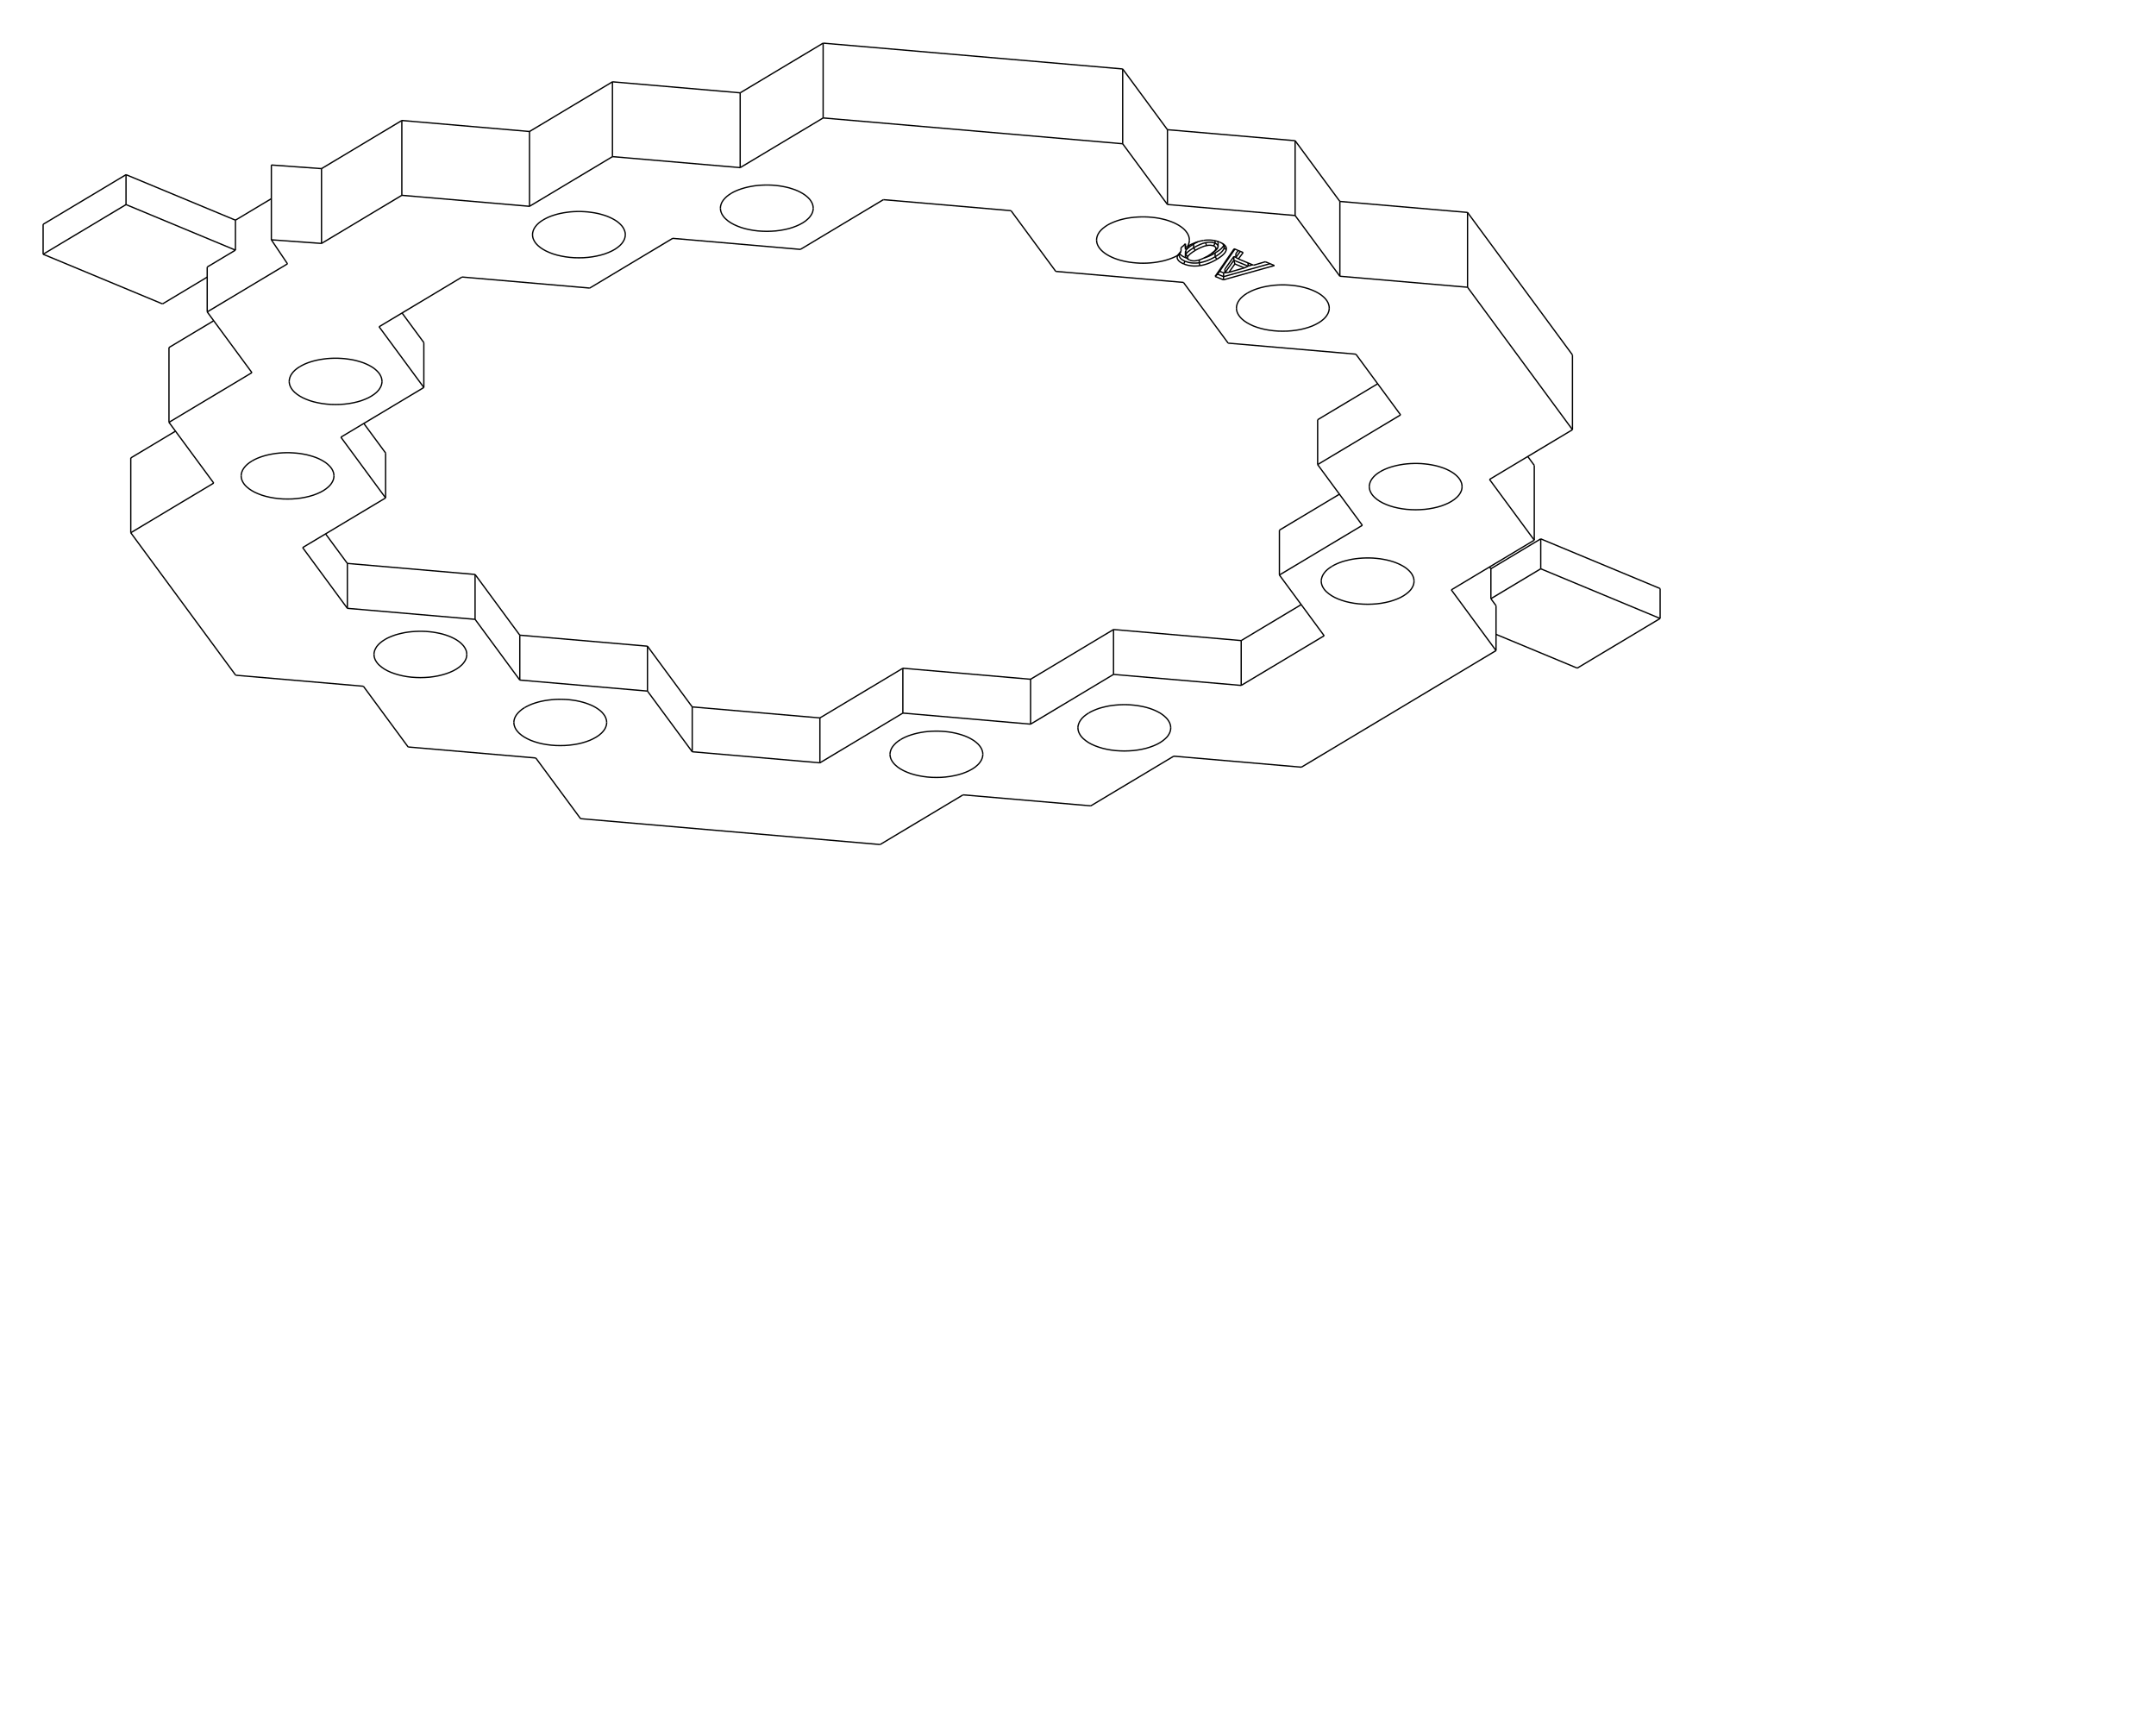
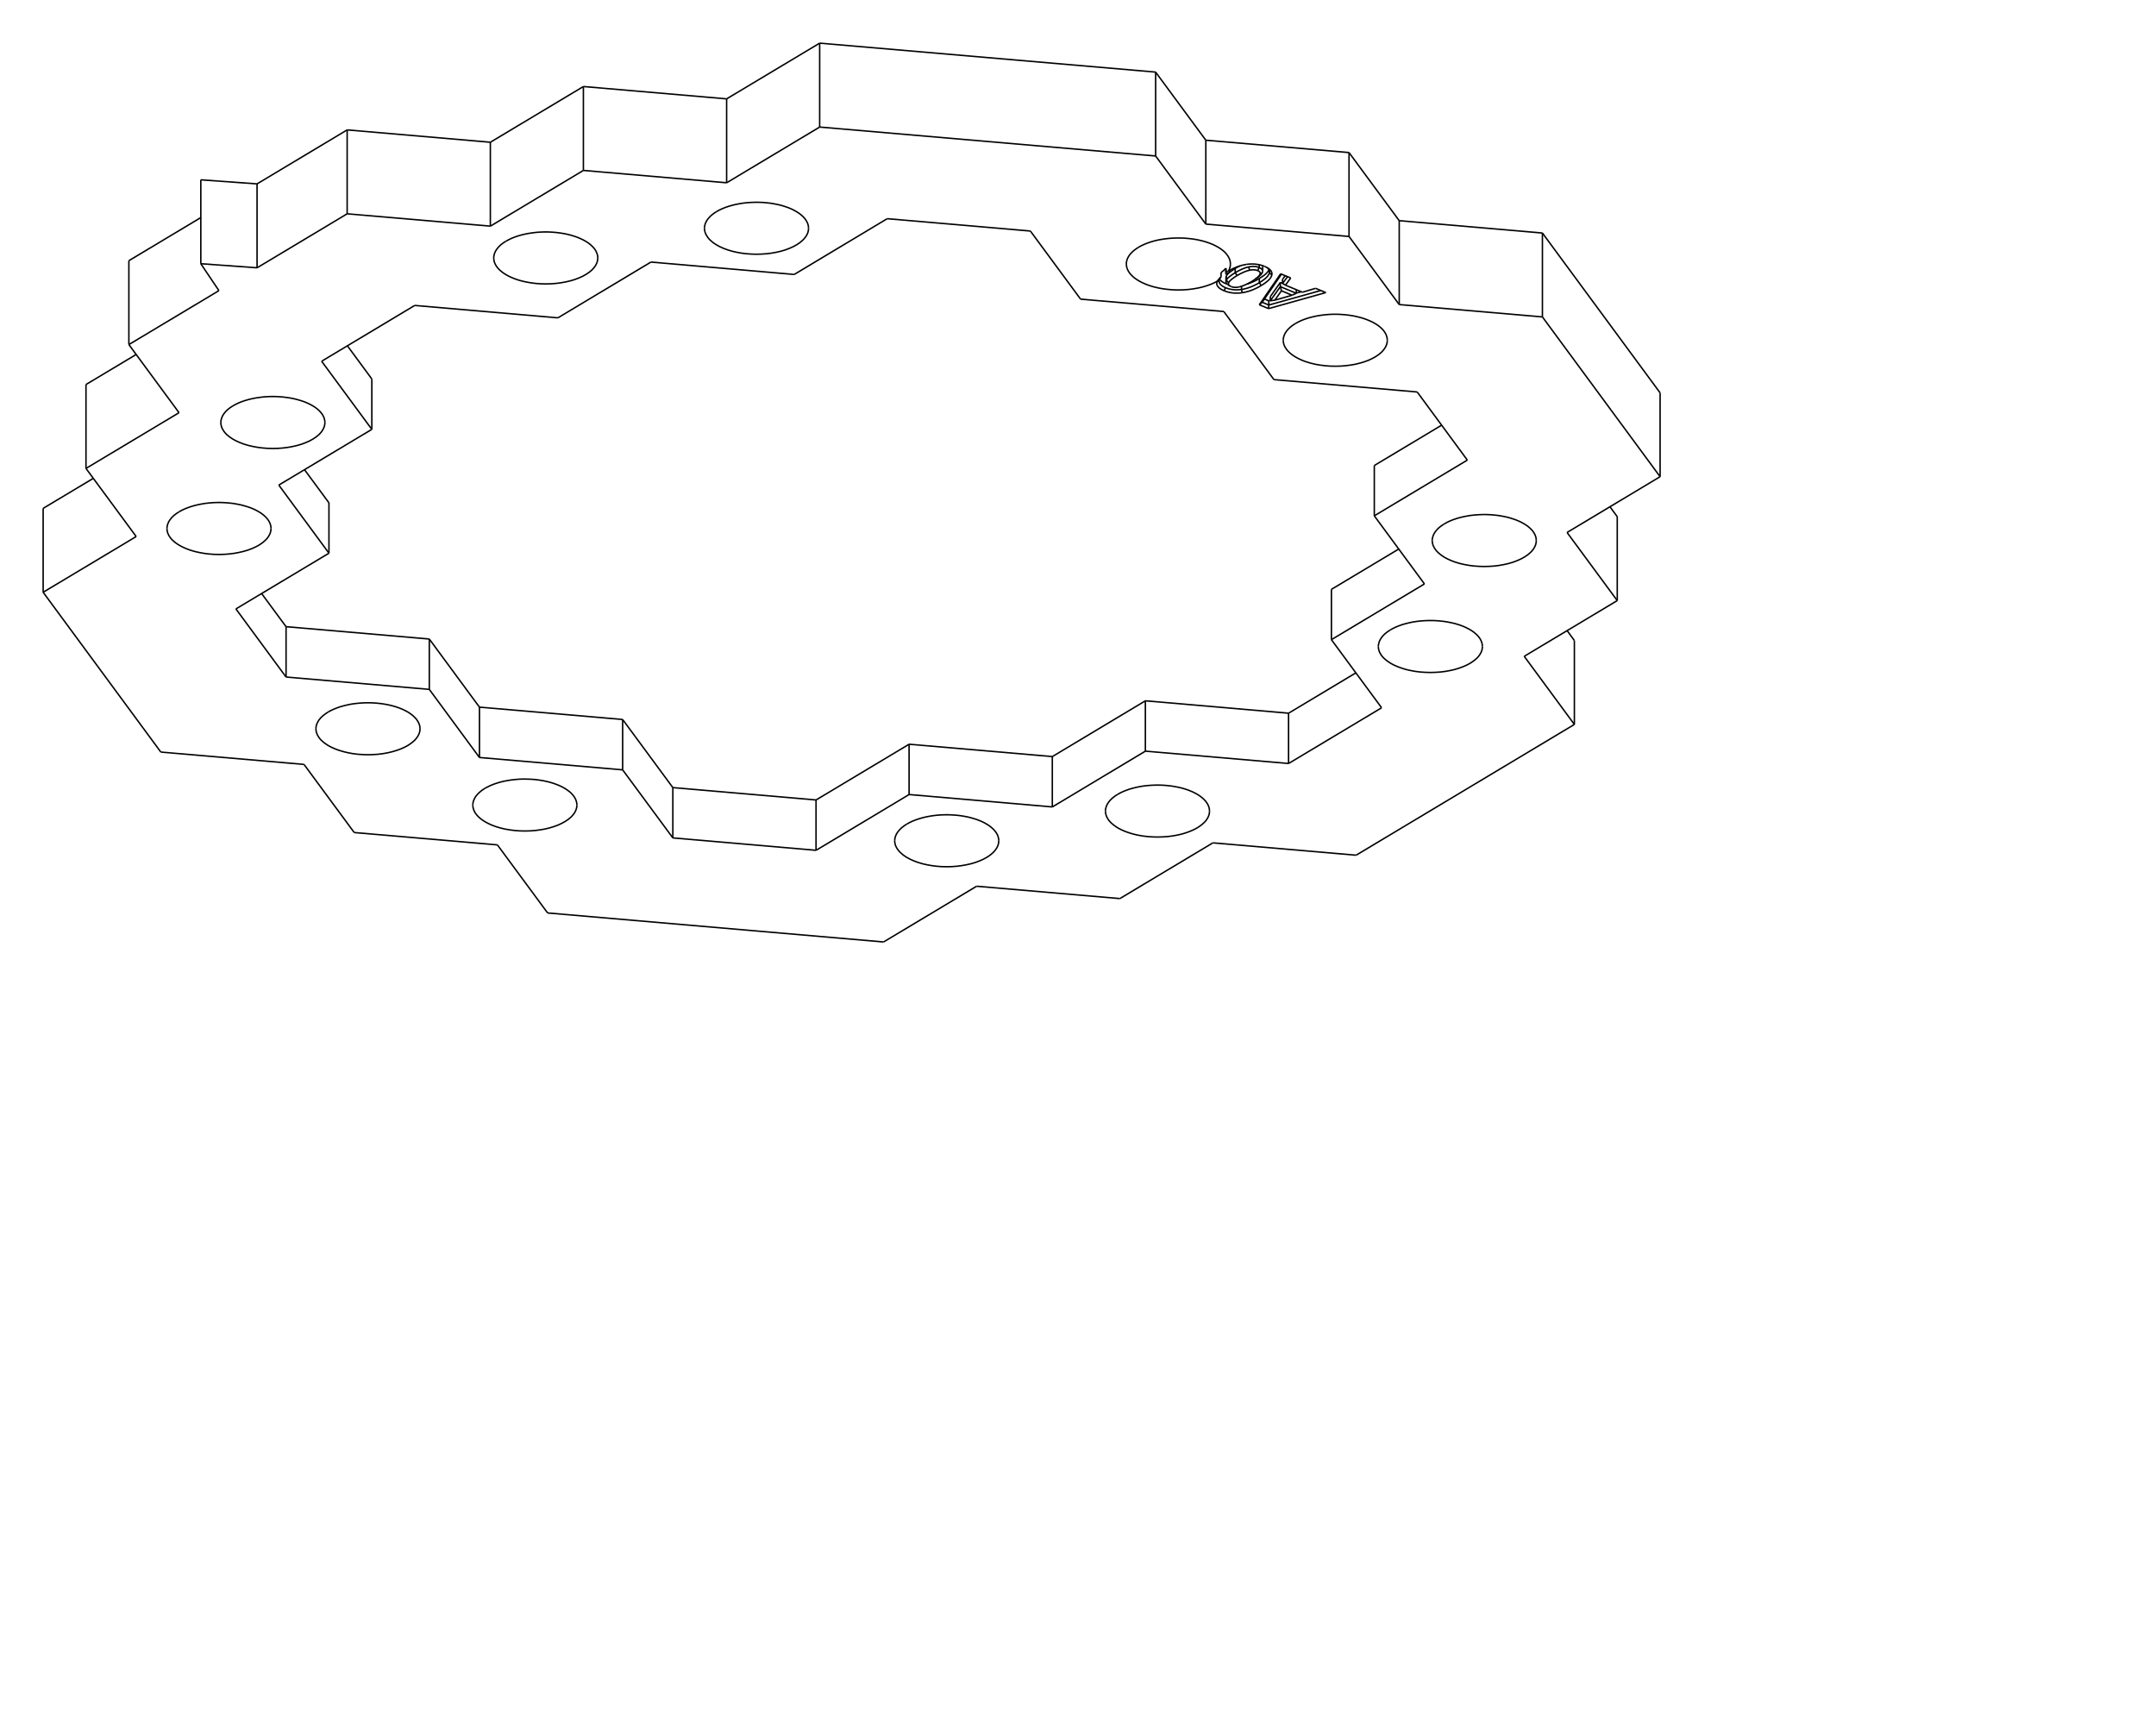
<svg xmlns="http://www.w3.org/2000/svg" width="1000.0" height="800.0">
-   <g transform="scale(20.01944, -20.01944)   translate(19.73082,-9.415423)" stroke-width="0.03" fill="none">
+   <g transform="scale(22.45314, -22.45314)   translate(17.5922,-9.307138)" stroke-width="0.03" fill="none">
    <g stroke="rgb(160,160,160)" fill="none" stroke-dasharray="0.03,0.03">

       </g>
    <g stroke="rgb(0,0,0)" fill="none">
      <path d="M7.776,3.706 L7.786,3.711 " />
      <path d="M7.732,3.68 L7.756,3.695 L7.776,3.706 " />
      <path d="M7.732,3.767 L7.732,3.68 " />
      <path d="M7.732,3.767 L7.686,3.721 L7.632,3.678 " />
      <path d="M7.632,3.678 L7.632,3.591 " />
      <path d="M7.549,3.496 L7.589,3.544 L7.632,3.591 " />
      <path d="M7.549,3.496 L7.493,3.467 L7.432,3.44 L7.368,3.416 L7.3,3.394 L7.229,3.374 L7.155,3.358 L7.079,3.344 L7.001,3.333 L6.922,3.325 L6.842,3.32 L6.761,3.318 L6.68,3.319 L6.599,3.324 L6.52,3.331 L6.442,3.341 L6.365,3.354 L6.291,3.37 L6.219,3.388 L6.15,3.41 L6.085,3.433 L6.023,3.46 L5.966,3.488 L5.912,3.519 L5.864,3.551 L5.821,3.585 L5.783,3.621 L5.75,3.658 L5.723,3.696 L5.702,3.735 L5.687,3.774 L5.678,3.815 L5.675,3.855 " />
      <path d="M5.675,3.855 L5.676,3.878 L5.679,3.901 L5.691,3.948 L5.711,3.993 L5.739,4.038 L5.775,4.081 L5.818,4.122 L5.868,4.161 L5.924,4.199 " />
      <path d="M5.924,4.199 L5.979,4.229 L6.039,4.257 L6.102,4.283 L6.17,4.307 L6.241,4.328 L6.314,4.346 L6.391,4.361 L6.469,4.373 L6.549,4.382 L6.631,4.388 L6.713,4.391 L6.795,4.391 L6.877,4.388 L6.958,4.381 L7.038,4.372 L7.116,4.36 L7.192,4.344 L7.266,4.326 L7.336,4.305 L7.403,4.281 L7.467,4.255 L7.526,4.226 L7.58,4.196 L7.63,4.163 L7.675,4.129 L7.714,4.093 L7.747,4.055 L7.775,4.017 L7.797,3.977 L7.813,3.937 L7.822,3.896 L7.825,3.855 " />
      <path d="M7.825,3.855 L7.823,3.818 L7.815,3.782 L7.803,3.746 L7.786,3.711 " />
      <path d="M7.786,3.711 L7.831,3.736 L7.877,3.759 L7.923,3.779 L7.969,3.798 L8.016,3.813 L8.062,3.827 L8.109,3.837 L8.156,3.846 " />
      <path d="M8.156,3.846 L8.206,3.852 L8.255,3.854 L8.305,3.854 L8.354,3.85 L8.401,3.843 L8.447,3.833 L8.491,3.82 L8.532,3.805 " />
      <path d="M8.532,3.805 L8.577,3.783 L8.615,3.76 " />
      <path d="M8.615,3.76 L8.633,3.745 L8.649,3.73 L8.662,3.714 L8.672,3.697 L8.679,3.68 L8.682,3.663 L8.683,3.645 L8.68,3.628 " />
      <path d="M8.68,3.628 L8.672,3.602 L8.658,3.575 L8.638,3.548 L8.613,3.521 L8.582,3.493 L8.546,3.465 L8.505,3.437 L8.461,3.409 " />
      <path d="M8.461,3.409 L8.414,3.382 L8.365,3.357 L8.316,3.334 L8.267,3.314 L8.217,3.296 L8.168,3.282 L8.118,3.27 L8.069,3.261 " />
      <path d="M8.069,3.261 L8.019,3.255 L7.969,3.253 L7.92,3.253 L7.871,3.257 L7.824,3.264 L7.778,3.274 L7.734,3.287 L7.693,3.302 " />
      <path d="M7.693,3.302 L7.655,3.32 L7.622,3.339 L7.594,3.359 L7.572,3.382 L7.555,3.405 L7.545,3.429 L7.542,3.454 L7.544,3.479 " />
      <path d="M7.544,3.479 L7.549,3.496 " />
      <path d="M-14.779,-1.775 L-16.701,-2.926 " />
      <path d="M-16.701,-2.926 L-14.27,-6.227 " />
      <path d="M-14.27,-6.227 L-11.312,-6.482 " />
      <path d="M-11.312,-6.482 L-10.275,-7.889 " />
      <path d="M-10.275,-7.889 L-7.317,-8.144 " />
      <path d="M-7.317,-8.144 L-6.28,-9.55 " />
      <path d="M-6.28,-9.55 L0.66,-10.149 " />
      <path d="M0.66,-10.149 L2.582,-8.998 " />
      <path d="M2.582,-8.998 L5.541,-9.253 " />
      <path d="M5.541,-9.253 L7.463,-8.102 " />
      <path d="M7.463,-8.102 L10.421,-8.357 " />
      <path d="M10.421,-8.357 L14.93,-5.656 " />
      <path d="M14.93,-5.656 L13.894,-4.249 " />
      <path d="M13.894,-4.249 L15.816,-3.098 " />
      <path d="M15.816,-3.098 L14.779,-1.691 " />
      <path d="M14.779,-1.691 L16.701,-0.539 " />
      <path d="M16.701,-0.539 L14.27,2.761 " />
      <path d="M14.27,2.761 L11.312,3.016 " />
      <path d="M11.312,3.016 L10.275,4.423 " />
      <path d="M10.275,4.423 L7.317,4.678 " />
      <path d="M7.317,4.678 L6.28,6.085 " />
      <path d="M6.28,6.085 L-0.66,6.683 " />
      <path d="M-0.66,6.683 L-2.582,5.532 " />
      <path d="M-2.582,5.532 L-5.541,5.787 " />
      <path d="M-5.541,5.787 L-7.463,4.636 " />
      <path d="M-7.463,4.636 L-10.421,4.891 " />
      <path d="M-10.421,4.891 L-12.282,3.776 " />
      <path d="M-13.444,3.86 L-12.282,3.776 " />
      <path d="M-13.07,3.304 L-13.444,3.86 " />
      <path d="M-13.07,3.304 L-14.93,2.19 " />
      <path d="M-14.93,2.19 L-13.894,0.783 " />
      <path d="M-13.894,0.783 L-15.816,-0.368 " />
      <path d="M-15.816,-0.368 L-14.779,-1.775 " />
      <path d="M12.243,-1.514 L12.298,-1.483 L12.357,-1.455 L12.421,-1.429 L12.488,-1.406 L12.559,-1.385 L12.633,-1.367 L12.709,-1.352 L12.788,-1.339 L12.868,-1.33 L12.949,-1.324 L13.031,-1.321 L13.113,-1.321 L13.195,-1.324 L13.276,-1.331 L13.356,-1.34 L13.434,-1.353 L13.511,-1.368 L13.584,-1.386 L13.655,-1.408 L13.722,-1.431 L13.785,-1.457 L13.844,-1.486 L13.899,-1.517 L13.949,-1.549 L13.993,-1.584 L14.032,-1.62 L14.066,-1.657 L14.094,-1.696 L14.115,-1.735 L14.131,-1.776 L14.14,-1.816 L14.143,-1.857 " />
      <path d="M14.143,-1.857 L14.142,-1.884 L14.138,-1.91 L14.132,-1.936 L14.123,-1.962 L14.111,-1.988 L14.097,-2.013 L14.081,-2.038 L14.062,-2.063 L14.04,-2.087 L14.017,-2.11 L13.962,-2.156 L13.899,-2.198 L13.829,-2.237 L13.75,-2.272 L13.666,-2.304 L13.575,-2.331 L13.48,-2.353 L13.381,-2.371 L13.278,-2.384 L13.174,-2.391 L13.068,-2.394 L12.963,-2.391 L12.859,-2.384 L12.756,-2.371 L12.657,-2.353 L12.562,-2.331 L12.471,-2.304 L12.386,-2.272 L12.308,-2.237 L12.237,-2.198 L12.175,-2.156 L12.12,-2.11 L12.097,-2.087 L12.075,-2.063 L12.056,-2.038 L12.04,-2.013 L12.026,-1.988 L12.014,-1.962 L12.005,-1.936 L11.999,-1.91 L11.995,-1.884 L11.993,-1.857 " />
      <path d="M11.993,-1.857 L11.994,-1.834 L11.998,-1.811 L12.01,-1.765 L12.03,-1.719 L12.058,-1.675 L12.093,-1.632 L12.136,-1.59 L12.186,-1.551 L12.243,-1.514 " />
      <path d="M9.165,2.623 L9.22,2.653 L9.279,2.682 L9.343,2.708 L9.41,2.731 L9.481,2.752 L9.555,2.77 L9.631,2.785 L9.71,2.797 L9.79,2.807 L9.871,2.813 L9.953,2.816 L10.035,2.816 L10.117,2.812 L10.198,2.806 L10.278,2.796 L10.357,2.784 L10.433,2.768 L10.506,2.75 L10.577,2.729 L10.644,2.705 L10.707,2.679 L10.766,2.651 L10.821,2.62 L10.871,2.588 L10.915,2.553 L10.955,2.517 L10.988,2.48 L11.016,2.441 L11.038,2.401 L11.053,2.361 L11.063,2.32 L11.066,2.279 " />
      <path d="M11.066,2.279 L11.064,2.253 L11.061,2.227 L11.054,2.201 L11.045,2.175 L11.034,2.149 L11.019,2.124 L11.003,2.099 L10.984,2.074 L10.963,2.05 L10.939,2.026 L10.885,1.981 L10.822,1.939 L10.751,1.9 L10.673,1.864 L10.588,1.833 L10.497,1.806 L10.402,1.783 L10.303,1.766 L10.2,1.753 L10.096,1.745 L9.991,1.743 L9.885,1.745 L9.781,1.753 L9.679,1.766 L9.579,1.783 L9.484,1.806 L9.393,1.833 L9.309,1.864 L9.231,1.9 L9.16,1.939 L9.097,1.981 L9.043,2.026 L9.019,2.05 L8.998,2.074 L8.979,2.099 L8.962,2.124 L8.948,2.149 L8.936,2.175 L8.927,2.201 L8.921,2.227 L8.917,2.253 L8.916,2.279 " />
      <path d="M8.916,2.279 L8.917,2.303 L8.92,2.326 L8.932,2.372 L8.952,2.418 L8.98,2.462 L9.015,2.505 L9.058,2.546 L9.108,2.586 L9.165,2.623 " />
      <path d="M11.13,-3.703 L11.185,-3.672 L11.244,-3.644 L11.308,-3.618 L11.375,-3.594 L11.446,-3.574 L11.52,-3.556 L11.596,-3.54 L11.675,-3.528 L11.755,-3.519 L11.836,-3.513 L11.918,-3.51 L12,-3.51 L12.082,-3.513 L12.163,-3.52 L12.243,-3.529 L12.321,-3.542 L12.398,-3.557 L12.471,-3.575 L12.542,-3.596 L12.609,-3.62 L12.672,-3.646 L12.731,-3.675 L12.786,-3.705 L12.836,-3.738 L12.88,-3.773 L12.919,-3.809 L12.953,-3.846 L12.981,-3.885 L13.002,-3.924 L13.018,-3.965 L13.027,-4.005 L13.03,-4.046 " />
      <path d="M13.03,-4.046 L13.029,-4.073 L13.025,-4.099 L13.019,-4.125 L13.01,-4.151 L12.998,-4.177 L12.984,-4.202 L12.968,-4.227 L12.949,-4.252 L12.927,-4.276 L12.904,-4.299 L12.849,-4.344 L12.786,-4.387 L12.716,-4.426 L12.637,-4.461 L12.553,-4.492 L12.462,-4.52 L12.367,-4.542 L12.268,-4.56 L12.165,-4.573 L12.061,-4.58 L11.955,-4.583 L11.85,-4.58 L11.746,-4.573 L11.643,-4.56 L11.544,-4.542 L11.449,-4.52 L11.358,-4.492 L11.274,-4.461 L11.195,-4.426 L11.125,-4.387 L11.062,-4.344 L11.007,-4.299 L10.984,-4.276 L10.962,-4.252 L10.943,-4.227 L10.927,-4.202 L10.913,-4.177 L10.901,-4.151 L10.892,-4.125 L10.886,-4.099 L10.882,-4.073 L10.88,-4.046 " />
      <path d="M10.88,-4.046 L10.882,-4.023 L10.885,-4 L10.897,-3.954 L10.917,-3.908 L10.945,-3.864 L10.98,-3.82 L11.023,-3.779 L11.073,-3.74 L11.13,-3.703 " />
      <path d="M-2.791,4.936 L-2.736,4.967 L-2.676,4.995 L-2.612,5.021 L-2.545,5.044 L-2.474,5.065 L-2.4,5.083 L-2.324,5.098 L-2.246,5.111 L-2.166,5.12 L-2.084,5.126 L-2.002,5.129 L-1.92,5.129 L-1.838,5.126 L-1.757,5.119 L-1.677,5.11 L-1.599,5.097 L-1.523,5.082 L-1.449,5.064 L-1.379,5.042 L-1.311,5.019 L-1.248,4.993 L-1.189,4.964 L-1.134,4.933 L-1.085,4.901 L-1.04,4.866 L-1.001,4.83 L-0.967,4.793 L-0.94,4.754 L-0.918,4.715 L-0.902,4.674 L-0.893,4.634 L-0.89,4.593 " />
      <path d="M-0.89,4.593 L-0.891,4.566 L-0.895,4.54 L-0.901,4.514 L-0.91,4.488 L-0.922,4.462 L-0.936,4.437 L-0.953,4.412 L-0.972,4.387 L-0.993,4.363 L-1.017,4.34 L-1.071,4.294 L-1.134,4.252 L-1.205,4.213 L-1.283,4.178 L-1.368,4.146 L-1.458,4.119 L-1.553,4.097 L-1.653,4.079 L-1.755,4.066 L-1.859,4.059 L-1.965,4.056 L-2.07,4.059 L-2.175,4.066 L-2.277,4.079 L-2.376,4.097 L-2.472,4.119 L-2.562,4.146 L-2.647,4.178 L-2.725,4.213 L-2.796,4.252 L-2.859,4.294 L-2.913,4.34 L-2.937,4.363 L-2.958,4.387 L-2.977,4.412 L-2.993,4.437 L-3.008,4.462 L-3.019,4.488 L-3.028,4.514 L-3.035,4.54 L-3.038,4.566 L-3.04,4.593 " />
      <path d="M-3.04,4.593 L-3.039,4.616 L-3.036,4.639 L-3.024,4.685 L-3.004,4.731 L-2.976,4.775 L-2.94,4.818 L-2.897,4.86 L-2.847,4.899 L-2.791,4.936 " />
      <path d="M-7.144,4.323 L-7.089,4.353 L-7.03,4.382 L-6.966,4.408 L-6.899,4.431 L-6.828,4.452 L-6.754,4.47 L-6.678,4.485 L-6.599,4.497 L-6.519,4.507 L-6.438,4.513 L-6.356,4.516 L-6.274,4.516 L-6.192,4.512 L-6.111,4.506 L-6.031,4.496 L-5.952,4.484 L-5.876,4.469 L-5.803,4.45 L-5.732,4.429 L-5.665,4.406 L-5.602,4.379 L-5.543,4.351 L-5.488,4.32 L-5.438,4.288 L-5.394,4.253 L-5.355,4.217 L-5.321,4.18 L-5.293,4.141 L-5.272,4.101 L-5.256,4.061 L-5.246,4.02 L-5.243,3.979 " />
      <path d="M-5.243,3.979 L-5.245,3.953 L-5.249,3.927 L-5.255,3.901 L-5.264,3.875 L-5.276,3.849 L-5.29,3.824 L-5.306,3.799 L-5.325,3.774 L-5.347,3.75 L-5.37,3.726 L-5.425,3.681 L-5.487,3.639 L-5.558,3.6 L-5.636,3.565 L-5.721,3.533 L-5.812,3.506 L-5.907,3.484 L-6.006,3.466 L-6.109,3.453 L-6.213,3.445 L-6.318,3.443 L-6.424,3.445 L-6.528,3.453 L-6.63,3.466 L-6.73,3.484 L-6.825,3.506 L-6.916,3.533 L-7,3.565 L-7.078,3.6 L-7.149,3.639 L-7.212,3.681 L-7.266,3.726 L-7.29,3.75 L-7.312,3.774 L-7.331,3.799 L-7.347,3.824 L-7.361,3.849 L-7.373,3.875 L-7.382,3.901 L-7.388,3.927 L-7.392,3.953 L-7.393,3.979 " />
      <path d="M-7.393,3.979 L-7.392,4.003 L-7.389,4.026 L-7.377,4.072 L-7.357,4.118 L-7.329,4.162 L-7.294,4.205 L-7.251,4.247 L-7.201,4.286 L-7.144,4.323 " />
      <path d="M5.493,-7.102 L5.548,-7.071 L5.607,-7.043 L5.671,-7.017 L5.738,-6.993 L5.809,-6.973 L5.883,-6.955 L5.959,-6.939 L6.037,-6.927 L6.118,-6.918 L6.199,-6.912 L6.281,-6.909 L6.363,-6.909 L6.445,-6.912 L6.526,-6.919 L6.606,-6.928 L6.684,-6.941 L6.76,-6.956 L6.834,-6.974 L6.905,-6.995 L6.972,-7.019 L7.035,-7.045 L7.094,-7.074 L7.149,-7.104 L7.198,-7.137 L7.243,-7.172 L7.282,-7.208 L7.316,-7.245 L7.343,-7.284 L7.365,-7.323 L7.381,-7.364 L7.39,-7.404 L7.393,-7.445 " />
      <path d="M7.393,-7.445 L7.392,-7.472 L7.388,-7.498 L7.382,-7.524 L7.373,-7.55 L7.361,-7.576 L7.347,-7.601 L7.331,-7.626 L7.312,-7.651 L7.29,-7.675 L7.266,-7.698 L7.212,-7.743 L7.149,-7.786 L7.078,-7.825 L7,-7.86 L6.916,-7.891 L6.825,-7.919 L6.73,-7.941 L6.63,-7.959 L6.528,-7.972 L6.424,-7.979 L6.318,-7.982 L6.213,-7.979 L6.109,-7.972 L6.006,-7.959 L5.907,-7.941 L5.812,-7.919 L5.721,-7.891 L5.636,-7.86 L5.558,-7.825 L5.487,-7.786 L5.425,-7.743 L5.37,-7.698 L5.347,-7.675 L5.325,-7.651 L5.306,-7.626 L5.29,-7.601 L5.276,-7.576 L5.264,-7.55 L5.255,-7.524 L5.249,-7.498 L5.245,-7.472 L5.243,-7.445 " />
      <path d="M5.243,-7.445 L5.244,-7.422 L5.247,-7.399 L5.26,-7.353 L5.28,-7.307 L5.308,-7.263 L5.343,-7.219 L5.386,-7.178 L5.436,-7.139 L5.493,-7.102 " />
      <path d="M6.068,-6.208 L9.026,-6.463 " />
      <path d="M4.146,-7.36 L6.068,-6.208 " />
      <path d="M1.187,-7.104 L4.146,-7.36 " />
      <path d="M-0.735,-8.256 L1.187,-7.104 " />
      <path d="M-3.693,-8 L-0.735,-8.256 " />
      <path d="M-4.73,-6.594 L-3.693,-8 " />
      <path d="M-7.688,-6.339 L-4.73,-6.594 " />
      <path d="M-8.724,-4.932 L-7.688,-6.339 " />
      <path d="M-11.683,-4.677 L-8.724,-4.932 " />
      <path d="M-12.719,-3.27 L-11.683,-4.677 " />
      <path d="M-10.797,-2.119 L-12.719,-3.27 " />
      <path d="M-11.833,-0.712 L-10.797,-2.119 " />
      <path d="M-9.911,0.439 L-11.833,-0.712 " />
      <path d="M-10.948,1.846 L-9.911,0.439 " />
      <path d="M-9.026,2.998 L-10.948,1.846 " />
      <path d="M-6.068,2.742 L-9.026,2.998 " />
      <path d="M-4.146,3.894 L-6.068,2.742 " />
      <path d="M-1.187,3.638 L-4.146,3.894 " />
      <path d="M0.735,4.79 L-1.187,3.638 " />
      <path d="M3.693,4.535 L0.735,4.79 " />
      <path d="M4.73,3.128 L3.693,4.535 " />
      <path d="M7.688,2.873 L4.73,3.128 " />
      <path d="M8.724,1.466 L7.688,2.873 " />
      <path d="M11.683,1.211 L8.724,1.466 " />
      <path d="M12.719,-0.196 L11.683,1.211 " />
      <path d="M10.797,-1.347 L12.719,-0.196 " />
      <path d="M11.833,-2.754 L10.797,-1.347 " />
      <path d="M9.911,-3.905 L11.833,-2.754 " />
      <path d="M10.948,-5.312 L9.911,-3.905 " />
      <path d="M9.026,-6.463 L10.948,-5.312 " />
      <path d="M1.139,-7.715 L1.194,-7.684 L1.253,-7.656 L1.317,-7.63 L1.384,-7.607 L1.455,-7.586 L1.529,-7.568 L1.605,-7.553 L1.684,-7.54 L1.764,-7.531 L1.845,-7.525 L1.927,-7.522 L2.009,-7.522 L2.091,-7.526 L2.172,-7.532 L2.252,-7.541 L2.331,-7.554 L2.407,-7.569 L2.48,-7.588 L2.551,-7.609 L2.618,-7.632 L2.681,-7.658 L2.741,-7.687 L2.795,-7.718 L2.845,-7.75 L2.889,-7.785 L2.929,-7.821 L2.962,-7.858 L2.99,-7.897 L3.012,-7.936 L3.027,-7.977 L3.037,-8.018 L3.04,-8.059 " />
      <path d="M3.04,-8.059 L3.038,-8.085 L3.035,-8.111 L3.028,-8.137 L3.019,-8.163 L3.008,-8.189 L2.993,-8.214 L2.977,-8.239 L2.958,-8.264 L2.937,-8.288 L2.913,-8.311 L2.859,-8.357 L2.796,-8.399 L2.725,-8.438 L2.647,-8.473 L2.562,-8.505 L2.472,-8.532 L2.376,-8.554 L2.277,-8.572 L2.175,-8.585 L2.07,-8.593 L1.965,-8.595 L1.859,-8.593 L1.755,-8.585 L1.653,-8.572 L1.553,-8.554 L1.458,-8.532 L1.368,-8.505 L1.283,-8.473 L1.205,-8.438 L1.134,-8.399 L1.071,-8.357 L1.017,-8.311 L0.993,-8.288 L0.972,-8.264 L0.953,-8.239 L0.936,-8.214 L0.922,-8.189 L0.91,-8.163 L0.901,-8.137 L0.895,-8.111 L0.891,-8.085 L0.89,-8.059 " />
      <path d="M0.89,-8.059 L0.891,-8.035 L0.894,-8.012 L0.906,-7.966 L0.926,-7.92 L0.954,-7.876 L0.99,-7.833 L1.032,-7.791 L1.082,-7.752 L1.139,-7.715 " />
      <path d="M-7.576,-6.977 L-7.521,-6.947 L-7.461,-6.918 L-7.398,-6.892 L-7.33,-6.869 L-7.26,-6.848 L-7.186,-6.83 L-7.109,-6.815 L-7.031,-6.803 L-6.951,-6.794 L-6.87,-6.787 L-6.788,-6.784 L-6.705,-6.785 L-6.624,-6.788 L-6.542,-6.794 L-6.462,-6.804 L-6.384,-6.816 L-6.308,-6.832 L-6.234,-6.85 L-6.164,-6.871 L-6.097,-6.895 L-6.033,-6.921 L-5.974,-6.949 L-5.92,-6.98 L-5.87,-7.013 L-5.825,-7.047 L-5.786,-7.083 L-5.753,-7.121 L-5.725,-7.159 L-5.703,-7.199 L-5.688,-7.239 L-5.678,-7.28 L-5.675,-7.321 " />
      <path d="M-5.675,-7.321 L-5.676,-7.347 L-5.68,-7.373 L-5.687,-7.4 L-5.696,-7.426 L-5.707,-7.451 L-5.721,-7.477 L-5.738,-7.502 L-5.757,-7.526 L-5.778,-7.55 L-5.802,-7.574 L-5.856,-7.619 L-5.919,-7.661 L-5.99,-7.7 L-6.068,-7.736 L-6.153,-7.767 L-6.243,-7.794 L-6.339,-7.817 L-6.438,-7.834 L-6.54,-7.847 L-6.645,-7.855 L-6.75,-7.857 L-6.855,-7.855 L-6.96,-7.847 L-7.062,-7.834 L-7.161,-7.817 L-7.257,-7.794 L-7.347,-7.767 L-7.432,-7.736 L-7.51,-7.7 L-7.581,-7.661 L-7.644,-7.619 L-7.698,-7.574 L-7.722,-7.55 L-7.743,-7.526 L-7.762,-7.502 L-7.779,-7.477 L-7.793,-7.451 L-7.804,-7.426 L-7.813,-7.4 L-7.82,-7.373 L-7.824,-7.347 L-7.825,-7.321 " />
      <path d="M-7.825,-7.321 L-7.824,-7.298 L-7.821,-7.274 L-7.809,-7.228 L-7.789,-7.183 L-7.761,-7.138 L-7.725,-7.095 L-7.682,-7.054 L-7.633,-7.014 L-7.576,-6.977 " />
      <path d="M-12.781,0.924 L-12.726,0.954 L-12.667,0.983 L-12.603,1.009 L-12.536,1.032 L-12.465,1.053 L-12.391,1.071 L-12.315,1.086 L-12.236,1.098 L-12.156,1.108 L-12.075,1.114 L-11.993,1.117 L-11.911,1.117 L-11.829,1.113 L-11.748,1.107 L-11.668,1.097 L-11.59,1.085 L-11.513,1.07 L-11.44,1.051 L-11.369,1.03 L-11.302,1.007 L-11.239,0.98 L-11.18,0.952 L-11.125,0.921 L-11.075,0.889 L-11.031,0.854 L-10.992,0.818 L-10.958,0.781 L-10.93,0.742 L-10.909,0.702 L-10.893,0.662 L-10.884,0.621 L-10.88,0.58 " />
      <path d="M-10.88,0.58 L-10.882,0.554 L-10.886,0.528 L-10.892,0.502 L-10.901,0.476 L-10.913,0.45 L-10.927,0.425 L-10.943,0.4 L-10.962,0.375 L-10.984,0.351 L-11.007,0.327 L-11.062,0.282 L-11.125,0.24 L-11.195,0.201 L-11.274,0.166 L-11.358,0.134 L-11.449,0.107 L-11.544,0.085 L-11.643,0.067 L-11.746,0.054 L-11.85,0.046 L-11.955,0.044 L-12.061,0.046 L-12.165,0.054 L-12.268,0.067 L-12.367,0.085 L-12.462,0.107 L-12.553,0.134 L-12.637,0.166 L-12.716,0.201 L-12.786,0.24 L-12.849,0.282 L-12.904,0.327 L-12.927,0.351 L-12.949,0.375 L-12.968,0.4 L-12.984,0.425 L-12.998,0.45 L-13.01,0.476 L-13.019,0.502 L-13.025,0.528 L-13.029,0.554 L-13.03,0.58 " />
      <path d="M-13.03,0.58 L-13.029,0.604 L-13.026,0.627 L-13.014,0.673 L-12.994,0.719 L-12.966,0.763 L-12.931,0.806 L-12.888,0.848 L-12.838,0.887 L-12.781,0.924 " />
      <path d="M-10.817,-5.402 L-10.762,-5.371 L-10.702,-5.343 L-10.638,-5.317 L-10.571,-5.293 L-10.5,-5.273 L-10.426,-5.255 L-10.35,-5.239 L-10.272,-5.227 L-10.192,-5.218 L-10.11,-5.212 L-10.028,-5.209 L-9.946,-5.209 L-9.864,-5.212 L-9.783,-5.219 L-9.703,-5.228 L-9.625,-5.241 L-9.549,-5.256 L-9.475,-5.274 L-9.405,-5.295 L-9.337,-5.319 L-9.274,-5.345 L-9.215,-5.374 L-9.16,-5.404 L-9.111,-5.437 L-9.066,-5.471 L-9.027,-5.508 L-8.993,-5.545 L-8.966,-5.584 L-8.944,-5.623 L-8.928,-5.663 L-8.919,-5.704 L-8.916,-5.745 " />
      <path d="M-8.916,-5.745 L-8.917,-5.772 L-8.921,-5.798 L-8.927,-5.824 L-8.936,-5.85 L-8.948,-5.876 L-8.962,-5.901 L-8.979,-5.926 L-8.998,-5.951 L-9.019,-5.975 L-9.043,-5.998 L-9.097,-6.043 L-9.16,-6.086 L-9.231,-6.125 L-9.309,-6.16 L-9.393,-6.191 L-9.484,-6.218 L-9.579,-6.241 L-9.679,-6.259 L-9.781,-6.272 L-9.885,-6.279 L-9.991,-6.282 L-10.096,-6.279 L-10.2,-6.272 L-10.303,-6.259 L-10.402,-6.241 L-10.497,-6.218 L-10.588,-6.191 L-10.673,-6.16 L-10.751,-6.125 L-10.822,-6.086 L-10.885,-6.043 L-10.939,-5.998 L-10.963,-5.975 L-10.984,-5.951 L-11.003,-5.926 L-11.019,-5.901 L-11.034,-5.876 L-11.045,-5.85 L-11.054,-5.824 L-11.061,-5.798 L-11.064,-5.772 L-11.066,-5.745 " />
      <path d="M-11.066,-5.745 L-11.065,-5.722 L-11.062,-5.699 L-11.05,-5.652 L-11.029,-5.607 L-11.002,-5.562 L-10.966,-5.519 L-10.923,-5.478 L-10.873,-5.439 L-10.817,-5.402 " />
      <path d="M-13.894,-1.265 L-13.839,-1.234 L-13.78,-1.206 L-13.716,-1.18 L-13.649,-1.157 L-13.578,-1.136 L-13.504,-1.118 L-13.428,-1.103 L-13.349,-1.09 L-13.269,-1.081 L-13.188,-1.075 L-13.106,-1.072 L-13.024,-1.072 L-12.942,-1.076 L-12.861,-1.082 L-12.781,-1.091 L-12.703,-1.104 L-12.626,-1.119 L-12.553,-1.138 L-12.482,-1.159 L-12.415,-1.182 L-12.352,-1.208 L-12.293,-1.237 L-12.238,-1.268 L-12.188,-1.3 L-12.144,-1.335 L-12.105,-1.371 L-12.071,-1.408 L-12.043,-1.447 L-12.022,-1.486 L-12.006,-1.527 L-11.997,-1.567 L-11.993,-1.608 " />
      <path d="M-11.993,-1.608 L-11.995,-1.635 L-11.999,-1.661 L-12.005,-1.687 L-12.014,-1.713 L-12.026,-1.739 L-12.04,-1.764 L-12.056,-1.789 L-12.075,-1.814 L-12.097,-1.838 L-12.12,-1.861 L-12.175,-1.907 L-12.237,-1.949 L-12.308,-1.988 L-12.386,-2.023 L-12.471,-2.055 L-12.562,-2.082 L-12.657,-2.104 L-12.756,-2.122 L-12.859,-2.135 L-12.963,-2.143 L-13.068,-2.145 L-13.174,-2.143 L-13.278,-2.135 L-13.381,-2.122 L-13.48,-2.104 L-13.575,-2.082 L-13.666,-2.055 L-13.75,-2.023 L-13.829,-1.988 L-13.899,-1.949 L-13.962,-1.907 L-14.017,-1.861 L-14.04,-1.838 L-14.062,-1.814 L-14.081,-1.789 L-14.097,-1.764 L-14.111,-1.739 L-14.123,-1.713 L-14.132,-1.687 L-14.138,-1.661 L-14.142,-1.635 L-14.143,-1.608 " />
      <path d="M-14.143,-1.608 L-14.142,-1.585 L-14.139,-1.562 L-14.127,-1.516 L-14.107,-1.47 L-14.079,-1.426 L-14.044,-1.383 L-14.001,-1.341 L-13.951,-1.302 L-13.894,-1.265 " />
      <path d="M9.584,3.352 L9.795,3.264 " />
      <path d="M9.795,3.264 L8.613,2.933 " />
      <path d="M8.613,2.933 L8.422,3.012 " />
      <path d="M8.422,3.012 L8.862,3.652 " />
      <path d="M8.862,3.652 L9.071,3.565 " />
      <path d="M9.071,3.565 L8.961,3.417 " />
      <path d="M8.961,3.417 L9.311,3.271 " />
      <path d="M9.311,3.271 L9.584,3.352 " />
-       <path d="M-14.78,1.985 L-15.816,1.365 " />
      <path d="M-15.665,-0.573 L-16.701,-1.193 " />
-       <path d="M18.732,-4.219 L15.966,-3.068 " />
-       <path d="M15.966,-3.068 L14.811,-3.76 " />
-       <path d="M14.811,-3.76 L14.78,-3.718 " />
+       <path d="M14.93,-3.923 L14.78,-3.718 " />
      <path d="M15.816,-1.365 L15.665,-1.16 " />
      <path d="M16.701,1.193 L14.27,4.494 " />
      <path d="M14.27,4.494 L11.312,4.749 " />
      <path d="M11.312,4.749 L10.275,6.156 " />
      <path d="M10.275,6.156 L7.317,6.411 " />
      <path d="M7.317,6.411 L6.28,7.818 " />
      <path d="M6.28,7.818 L-0.66,8.416 " />
      <path d="M-0.66,8.416 L-2.582,7.265 " />
      <path d="M-2.582,7.265 L-5.541,7.52 " />
      <path d="M-5.541,7.52 L-7.463,6.369 " />
      <path d="M-7.463,6.369 L-10.421,6.624 " />
      <path d="M-10.421,6.624 L-12.282,5.509 " />
      <path d="M-13.444,5.593 L-12.282,5.509 " />
-       <path d="M-13.444,4.813 L-14.276,4.315 " />
-       <path d="M-14.276,4.315 L-16.811,5.369 " />
-       <path d="M-16.811,5.369 L-18.732,4.219 " />
+       <path d="M-13.444,4.813 L-14.93,3.923 " />
+       <path d="M-14.78,1.985 L-15.816,1.365 " />
      <path d="M7.725,3.451 L7.681,3.472 L7.646,3.495 L7.62,3.518 L7.61,3.531 L7.602,3.544 " />
      <path d="M7.76,3.438 L7.725,3.451 " />
      <path d="M8.422,3.555 L8.358,3.518 L8.294,3.487 L8.231,3.461 L8.168,3.44 " />
      <path d="M8.623,3.736 L8.612,3.715 L8.597,3.694 L8.578,3.672 L8.555,3.649 L8.528,3.626 L8.496,3.603 L8.422,3.555 " />
      <path d="M7.74,3.604 L7.735,3.589 L7.733,3.574 " />
      <path d="M7.924,3.762 L7.855,3.717 L7.801,3.676 L7.78,3.657 L7.763,3.639 L7.75,3.621 L7.74,3.604 " />
      <path d="M8.021,3.815 L7.973,3.79 L7.924,3.762 " />
      <path d="M8.491,3.793 L8.489,3.808 L8.482,3.823 " />
      <path d="M7.594,3.52 L7.599,3.537 L7.607,3.555 L7.618,3.573 L7.632,3.591 " />
      <path d="M7.725,3.365 L7.695,3.378 L7.668,3.393 L7.645,3.409 L7.626,3.426 L7.611,3.443 L7.6,3.461 L7.594,3.48 L7.592,3.499 " />
      <path d="M7.592,3.499 L7.594,3.52 " />
      <path d="M8.054,3.328 L8.01,3.323 L7.967,3.321 L7.924,3.321 L7.882,3.324 L7.841,3.33 L7.8,3.339 L7.762,3.351 L7.725,3.365 " />
      <path d="M8.422,3.468 L8.377,3.442 L8.33,3.418 L8.283,3.396 L8.237,3.377 L8.19,3.361 L8.144,3.347 L8.099,3.336 L8.054,3.328 " />
      <path d="M8.592,3.775 L8.61,3.756 L8.623,3.736 L8.63,3.716 L8.633,3.695 " />
      <path d="M8.633,3.695 L8.631,3.674 " />
      <path d="M8.631,3.674 L8.623,3.65 L8.61,3.626 L8.592,3.601 L8.568,3.575 L8.539,3.549 L8.504,3.522 L8.465,3.495 L8.422,3.468 " />
      <path d="M-16.701,-1.193 L-16.701,-2.926 " />
      <path d="M-15.816,1.365 L-15.816,-0.368 " />
-       <path d="M-14.93,3.23 L-14.93,2.19 " />
-       <path d="M-14.276,3.621 L-14.93,3.23 " />
-       <path d="M-14.276,3.621 L-14.276,4.315 " />
+       <path d="M-14.93,3.923 L-14.93,2.19 " />
      <path d="M-13.444,5.593 L-13.444,3.86 " />
      <path d="M-12.282,5.509 L-12.282,3.776 " />
      <path d="M-10.421,6.624 L-10.421,4.891 " />
      <path d="M-7.463,4.636 L-7.463,6.369 " />
      <path d="M-5.541,7.52 L-5.541,5.787 " />
      <path d="M-2.582,5.532 L-2.582,7.265 " />
      <path d="M-0.66,8.416 L-0.66,6.683 " />
-       <path d="M14.93,-4.616 L14.93,-5.656 " />
+       <path d="M14.93,-3.923 L14.93,-5.656 " />
      <path d="M6.28,7.818 L6.28,6.085 " />
-       <path d="M14.811,-3.76 L14.811,-4.454 " />
-       <path d="M14.93,-4.616 L14.811,-4.454 " />
      <path d="M7.317,4.678 L7.317,6.411 " />
      <path d="M15.816,-1.365 L15.816,-3.098 " />
      <path d="M10.275,6.156 L10.275,4.423 " />
      <path d="M11.312,3.016 L11.312,4.749 " />
      <path d="M16.701,1.193 L16.701,-0.539 " />
      <path d="M14.27,4.494 L14.27,2.761 " />
      <path d="M6.068,-5.168 L9.026,-5.424 " />
      <path d="M6.068,-5.168 L6.068,-6.208 " />
      <path d="M9.026,-5.424 L9.026,-6.463 " />
      <path d="M4.146,-6.32 L6.068,-5.168 " />
      <path d="M4.146,-6.32 L4.146,-7.36 " />
      <path d="M9.026,-5.424 L10.416,-4.591 " />
      <path d="M1.187,-6.065 L4.146,-6.32 " />
      <path d="M1.187,-6.065 L1.187,-7.104 " />
      <path d="M9.911,-2.866 L9.911,-3.905 " />
      <path d="M-0.735,-7.216 L1.187,-6.065 " />
      <path d="M-0.735,-7.216 L-0.735,-8.256 " />
      <path d="M9.911,-2.866 L11.302,-2.033 " />
      <path d="M-3.693,-6.961 L-0.735,-7.216 " />
      <path d="M-3.693,-6.961 L-3.693,-8 " />
      <path d="M10.797,-0.308 L10.797,-1.347 " />
      <path d="M-4.73,-5.554 L-3.693,-6.961 " />
      <path d="M-4.73,-5.554 L-4.73,-6.594 " />
      <path d="M10.797,-0.308 L12.188,0.525 " />
      <path d="M-7.688,-5.299 L-4.73,-5.554 " />
      <path d="M-7.688,-5.299 L-7.688,-6.339 " />
      <path d="M-8.724,-3.892 L-7.688,-5.299 " />
      <path d="M-8.724,-3.892 L-8.724,-4.932 " />
      <path d="M-11.683,-3.637 L-8.724,-3.892 " />
      <path d="M-11.683,-3.637 L-11.683,-4.677 " />
      <path d="M-12.188,-2.952 L-11.683,-3.637 " />
      <path d="M-10.797,-1.079 L-10.797,-2.119 " />
      <path d="M-11.302,-0.394 L-10.797,-1.079 " />
      <path d="M-9.911,1.479 L-9.911,0.439 " />
      <path d="M-10.416,2.165 L-9.911,1.479 " />
      <path d="M8.613,2.933 L8.618,3.007 " />
      <path d="M9.692,3.307 L8.618,3.007 " />
      <path d="M8.961,3.417 L8.902,3.452 " />
      <path d="M8.422,3.012 L8.481,3.064 " />
      <path d="M8.618,3.007 L8.481,3.064 " />
      <path d="M9.006,3.593 L8.902,3.452 " />
      <path d="M8.481,3.064 L8.88,3.645 " />
-       <path d="M14.93,-5.28 L16.811,-6.062 " />
-       <path d="M16.811,-6.062 L18.732,-4.912 " />
-       <path d="M18.732,-4.219 L18.732,-4.912 " />
-       <path d="M18.732,-4.912 L15.966,-3.761 " />
-       <path d="M15.966,-3.068 L15.966,-3.761 " />
-       <path d="M15.966,-3.761 L14.811,-4.454 " />
-       <path d="M-14.276,3.621 L-16.811,4.676 " />
-       <path d="M-16.811,5.369 L-16.811,4.676 " />
-       <path d="M-16.811,4.676 L-18.732,3.526 " />
-       <path d="M-18.732,4.219 L-18.732,3.526 " />
-       <path d="M-18.732,3.526 L-15.966,2.375 " />
-       <path d="M-15.966,2.375 L-14.93,2.996 " />
      <path d="M7.732,3.637 L7.803,3.682 " />
      <path d="M7.732,3.767 L7.732,3.637 " />
      <path d="M7.803,3.682 L7.803,3.721 " />
      <path d="M7.74,3.517 L7.735,3.502 L7.733,3.488 " />
      <path d="M7.733,3.488 L7.735,3.473 L7.742,3.459 L7.752,3.445 L7.767,3.433 " />
      <path d="M7.924,3.675 L7.857,3.632 L7.802,3.59 L7.78,3.571 L7.763,3.552 L7.75,3.534 L7.74,3.517 " />
      <path d="M8.373,3.566 L8.414,3.596 L8.445,3.625 L8.469,3.652 L8.484,3.676 " />
      <path d="M8.202,3.794 L8.135,3.776 L8.066,3.749 L7.995,3.715 L7.924,3.675 " />
      <path d="M8.484,3.676 L8.489,3.692 L8.491,3.706 " />
      <path d="M8.491,3.706 L8.49,3.717 L8.486,3.728 L8.481,3.738 L8.473,3.748 L8.45,3.766 L8.42,3.781 " />
      <path d="M8.42,3.781 L8.374,3.796 L8.348,3.801 L8.321,3.803 L8.293,3.804 L8.264,3.803 L8.233,3.799 L8.202,3.794 " />
      <path d="M9.288,3.281 L9.186,3.252 " />
      <path d="M8.649,3.102 L8.618,3.093 " />
      <path d="M8.618,3.007 L8.618,3.093 " />
      <path d="M8.902,3.452 L8.902,3.539 " />
      <path d="M8.618,3.093 L8.527,3.131 " />
      <path d="M8.957,3.613 L8.902,3.539 " />
      <path d="M7.837,3.389 L7.874,3.377 L7.912,3.372 L7.954,3.372 L8.003,3.38 " />
      <path d="M7.789,3.469 L7.784,3.449 L7.785,3.432 L7.793,3.417 L7.808,3.404 " />
      <path d="M7.808,3.404 L7.837,3.389 " />
      <path d="M8.003,3.38 L8.059,3.395 L8.123,3.42 L8.192,3.452 L8.262,3.491 " />
      <path d="M7.963,3.616 L7.898,3.574 L7.845,3.534 L7.825,3.516 L7.809,3.499 L7.797,3.483 L7.789,3.469 " />
      <path d="M8.262,3.491 L8.332,3.536 " />
      <path d="M8.332,3.536 L8.37,3.566 L8.4,3.592 L8.422,3.617 L8.435,3.639 " />
      <path d="M8.222,3.726 L8.164,3.711 L8.1,3.686 L8.032,3.654 L7.963,3.616 " />
      <path d="M8.435,3.639 L8.439,3.652 L8.441,3.664 L8.439,3.675 L8.434,3.685 L8.427,3.694 L8.416,3.703 L8.388,3.718 " />
      <path d="M8.388,3.718 L8.353,3.729 L8.315,3.734 L8.272,3.734 L8.222,3.726 " />
      <path d="M8.856,3.473 L8.649,3.181 " />
      <path d="M8.902,3.454 L8.856,3.473 " />
      <path d="M8.856,3.386 L8.856,3.473 " />
      <path d="M8.649,3.095 L8.649,3.181 " />
      <path d="M8.856,3.386 L8.649,3.095 " />
      <path d="M9.186,3.249 L9.186,3.324 " />
      <path d="M9.186,3.249 L8.856,3.386 " />
      <path d="M8.856,3.386 L8.879,3.301 " />
      <path d="M8.649,3.095 L8.742,3.107 " />
      <path d="M8.879,3.301 L8.742,3.107 " />
      <path d="M9.186,3.249 L9.098,3.209 " />
      <path d="M8.742,3.107 L9.098,3.209 " />
      <path d="M9.098,3.209 L8.879,3.301 " />
      <path d="M7.544,3.479 L7.594,3.52 " />
      <path d="M7.693,3.302 L7.725,3.365 " />
      <path d="M8.069,3.261 L8.054,3.328 " />
      <path d="M8.461,3.409 L8.422,3.468 " />
      <path d="M8.68,3.628 L8.631,3.674 " />
      <path d="M8.631,3.674 L8.631,3.715 " />
      <path d="M8.422,3.468 L8.422,3.555 " />
      <path d="M8.054,3.328 L8.054,3.394 " />
      <path d="M7.74,3.517 L7.74,3.604 " />
      <path d="M7.924,3.675 L7.924,3.762 " />
      <path d="M8.42,3.781 L8.42,3.839 " />
      <path d="M7.74,3.517 L7.789,3.469 " />
      <path d="M7.924,3.675 L7.963,3.616 " />
      <path d="M8.484,3.676 L8.435,3.639 " />
      <path d="M8.202,3.794 L8.222,3.726 " />
      <path d="M8.42,3.781 L8.388,3.718 " />
      <path d="M7.733,3.574 L7.733,3.488 " />
      <path d="M8.491,3.793 L8.491,3.706 " />
      <path d="M7.808,3.404 L7.767,3.433 " />
      <path d="M8.332,3.536 L8.373,3.566 " />
    </g>
  </g>
</svg>
